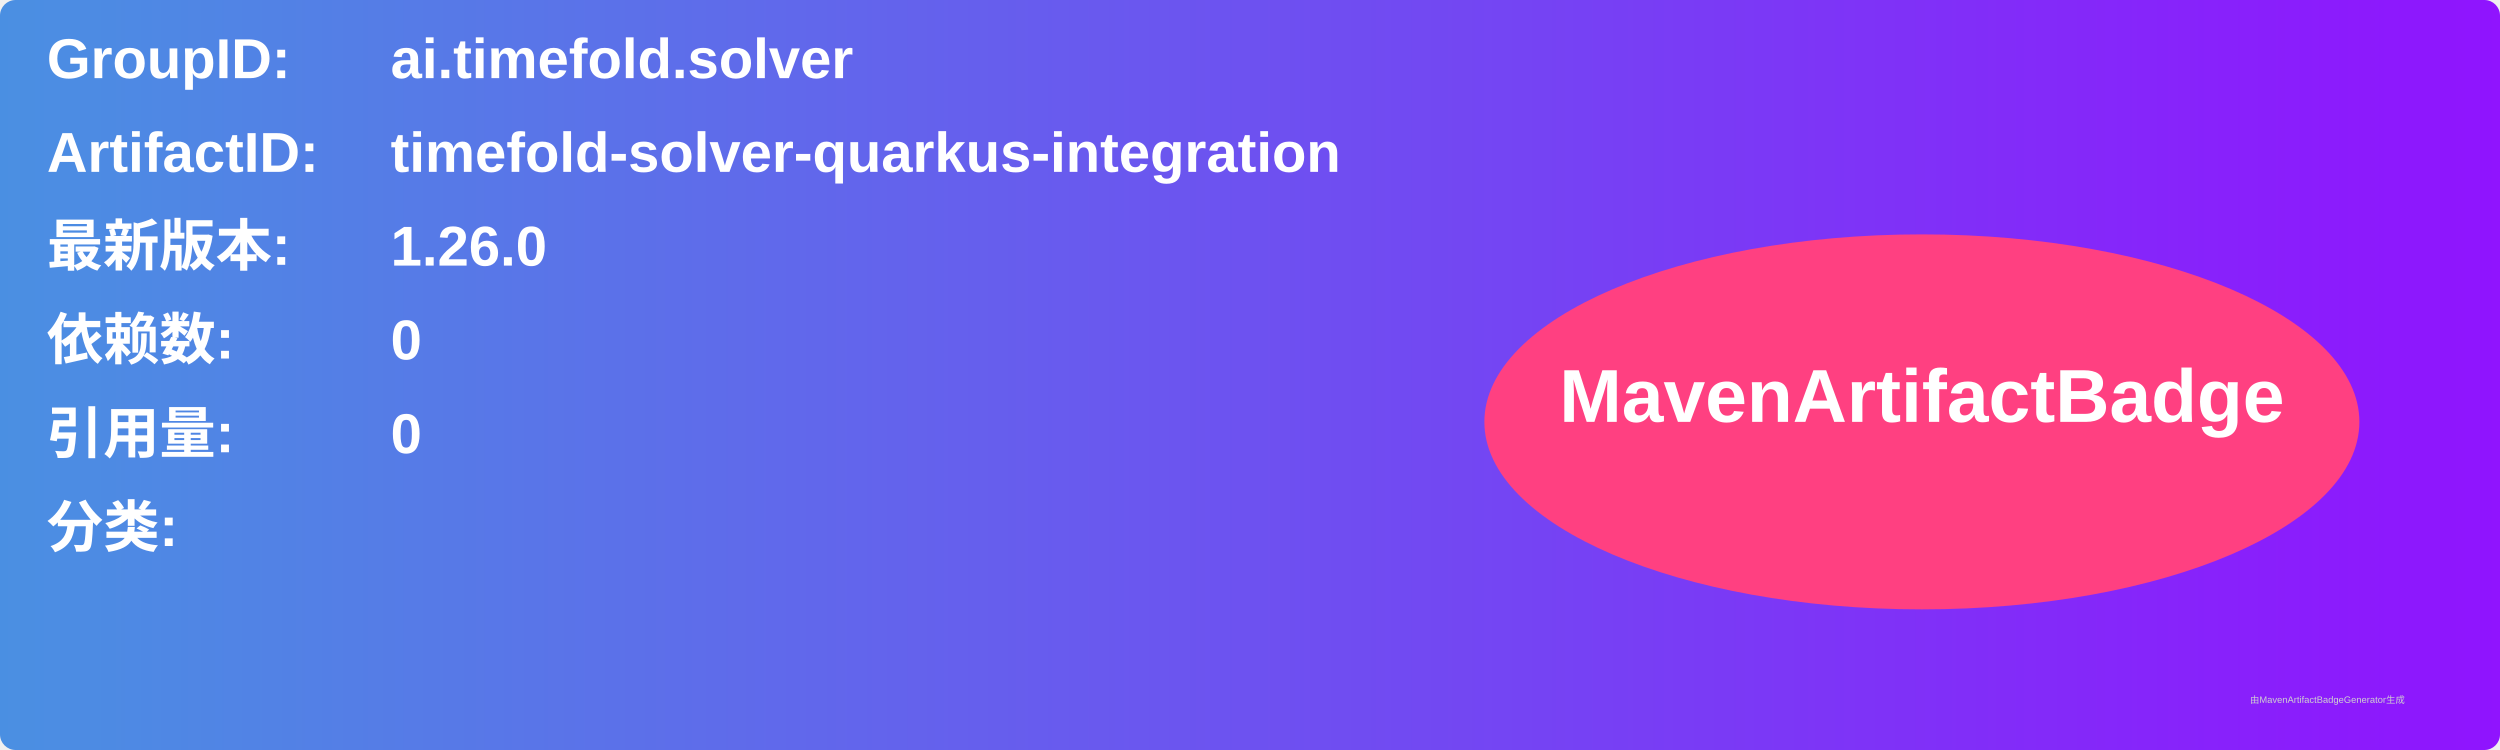
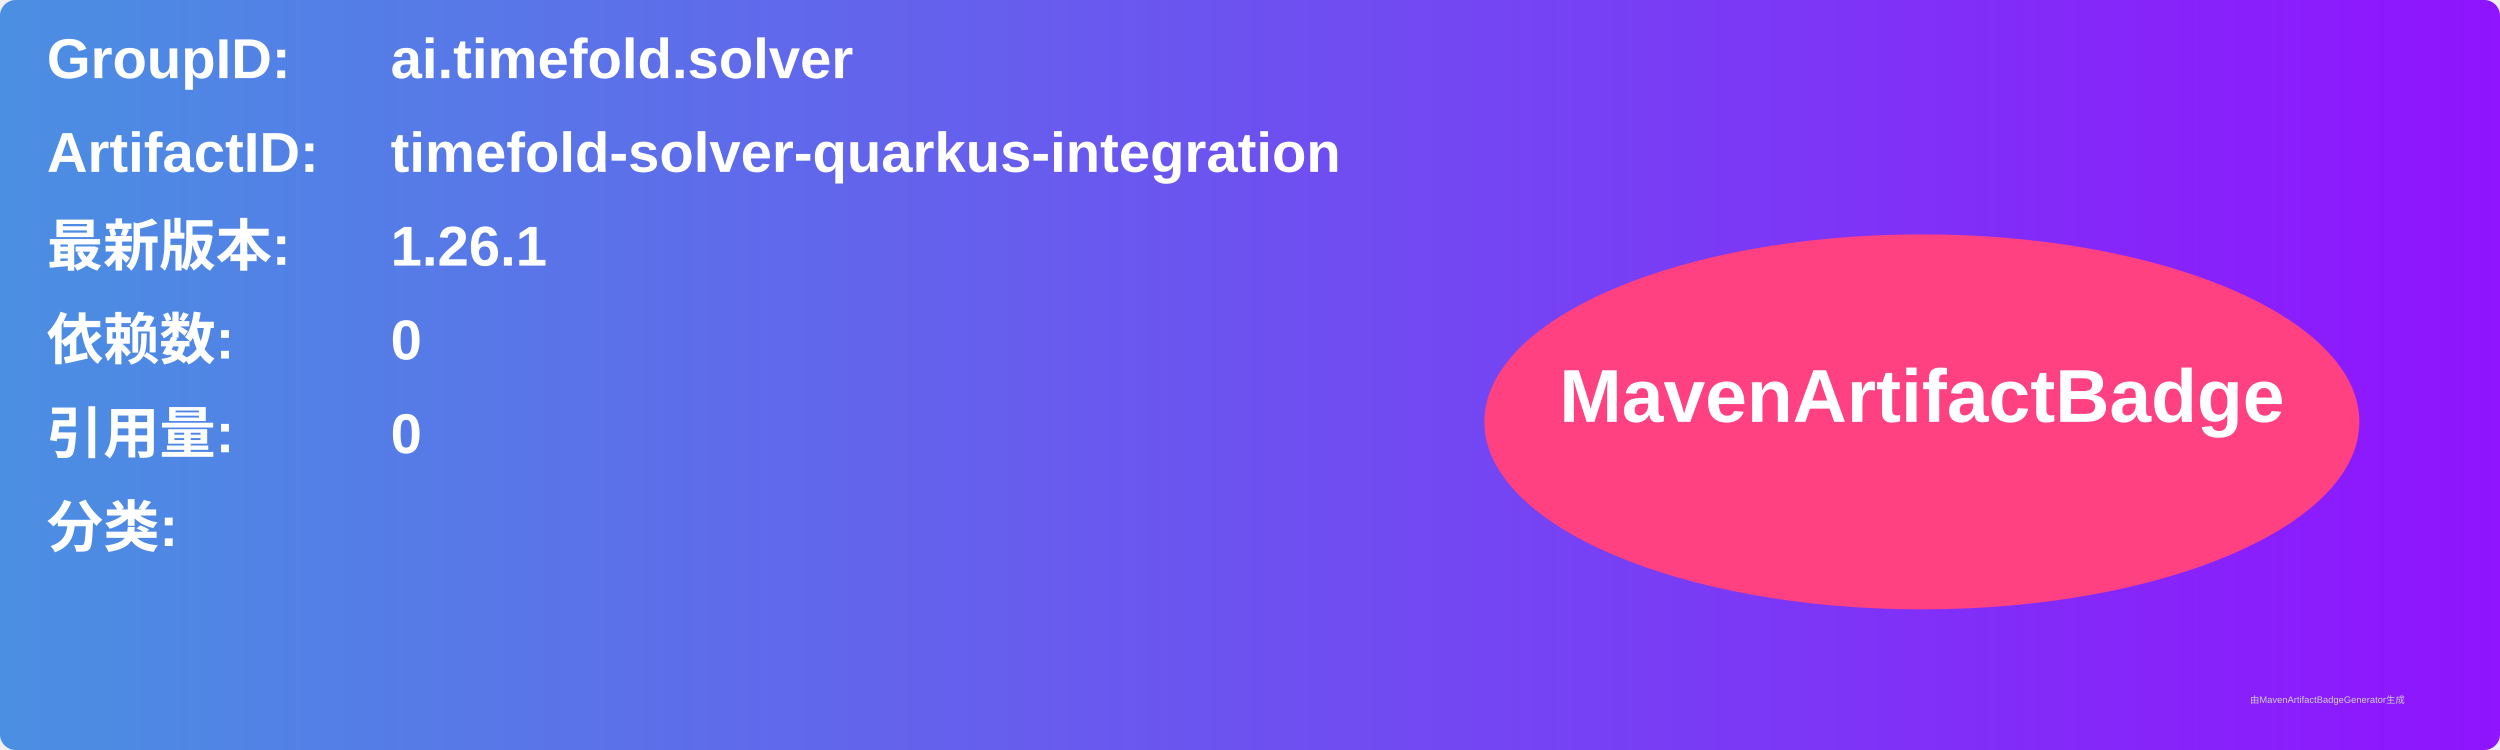
<svg xmlns="http://www.w3.org/2000/svg" width="800" height="240" viewBox="0 0 800 240">
  <linearGradient id="grad" x1="0%" y1="0%" x2="100%" y2="0%">
    <stop offset="0%" stop-color="#4a90e2" />
    <stop offset="100%" stop-color="#9013fe" />
  </linearGradient>
  <rect width="100%" height="100%" rx="5" ry="5" fill="url(#grad)" />
  <g transform="translate(15, 15)">
    <text x="0" y="10" font-family="Arial" font-size="18" fill="white" font-weight="bold" width="260">GroupID:</text>
    <text x="110" y="10" font-family="Arial" font-size="18" fill="white" font-weight="bold" width="460">ai.timefold.solver</text>
    <text x="0" y="40" font-family="Arial" font-size="18" fill="white" font-weight="bold" width="260">ArtifactID:</text>
    <text x="110" y="40" font-family="Arial" font-size="18" fill="white" font-weight="bold" width="460">timefold-solver-quarkus-integration</text>
    <text x="0" y="70" font-family="Arial" font-size="18" fill="white" font-weight="bold">最新版本:</text>
    <text x="110" y="70" font-family="Arial" font-size="18" fill="white" font-weight="bold">
-       <tspan font-weight="bold">1.26.0</tspan>
+       <tspan font-weight="bold">1.26.1</tspan>
    </text>
    <text x="0" y="100" font-family="Arial" font-size="18" fill="white" font-weight="bold">依赖数: </text>
    <text x="110" y="100" font-family="Arial" font-size="18" fill="white">
      <tspan font-weight="bold">0</tspan>
    </text>
    <text x="0" y="130" font-family="Arial" font-size="18" fill="white" font-weight="bold">引用量: </text>
    <text x="110" y="130" font-family="Arial" font-size="18" fill="white">
      <tspan font-weight="bold">0</tspan>
    </text>
    <text x="0" y="160" font-family="Arial" font-size="18" fill="white" font-weight="bold">分类:</text>
    <text x="10" y="190" font-family="Arial" font-size="10" fill="white">
      <tspan font-weight="bold" />
    </text>
    <ellipse cx="600" cy="120" rx="140" ry="60" fill="#ff4081" />
    <text x="600" y="120" text-anchor="middle" font-family="Arial" font-size="24" fill="white" font-weight="bold">MavenArtifactBadge</text>
  </g>
  <text x="720" y="225" font-family="Arial" font-size="3" fill="#d0d0d0">由MavenArtifactBadgeGenerator生成</text>
</svg>
